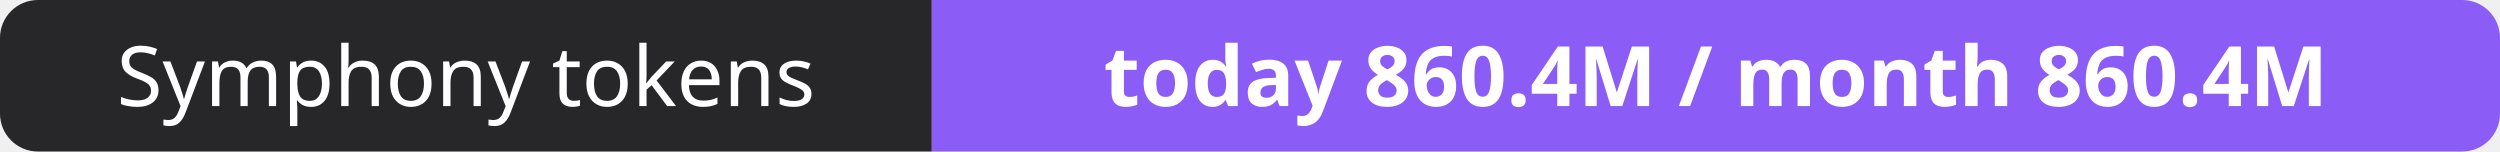
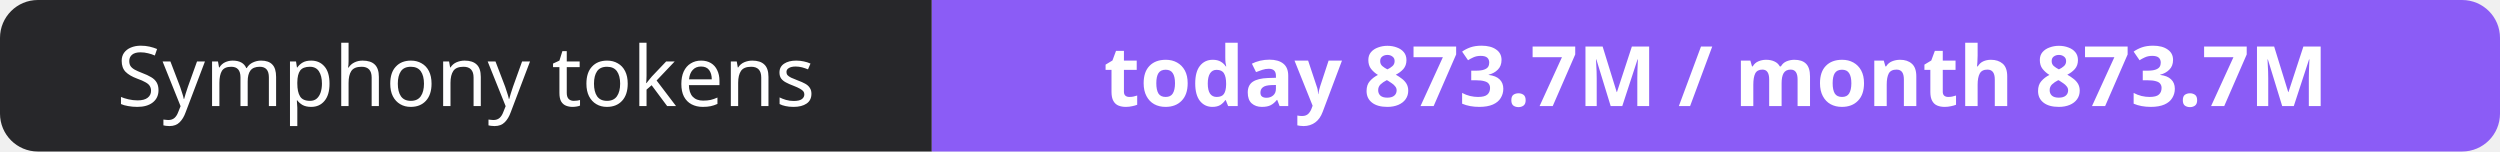
- <svg xmlns="http://www.w3.org/2000/svg" width="330" height="20" role="img" aria-label="Symphony tokens: today 860.4M / month 860.4M">
+ <svg xmlns="http://www.w3.org/2000/svg" width="330" height="20" role="img" aria-label="Symphony tokens: today 873.7M / month 873.7M">
  <clipPath id="r">
    <rect width="330" height="20" rx="5" fill="#fff" />
  </clipPath>
  <g clip-path="url(#r)">
    <rect width="123" height="20" fill="#27272a" />
    <rect x="123" width="207" height="20" fill="#8b5cf6" />
  </g>
  <g fill="#fff" text-anchor="middle" font-family="Verdana,Geneva,sans-serif" font-size="11">
    <text x="61.5" y="14">Symphony tokens</text>
-     <text x="226.5" y="14" font-weight="700">today 860.4M / month 860.4M</text>
+     <text x="226.5" y="14" font-weight="700">today 873.7M / month 873.7M</text>
  </g>
</svg>
